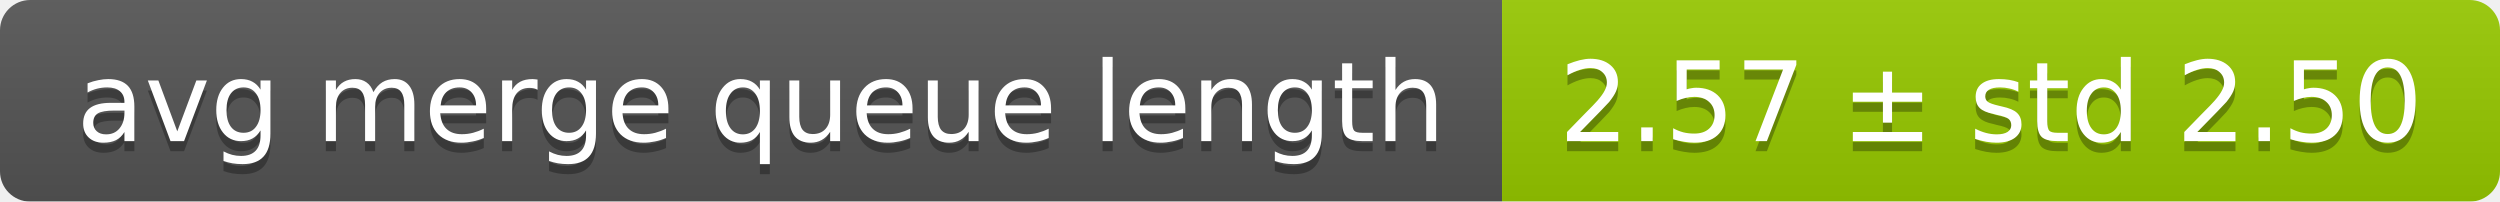
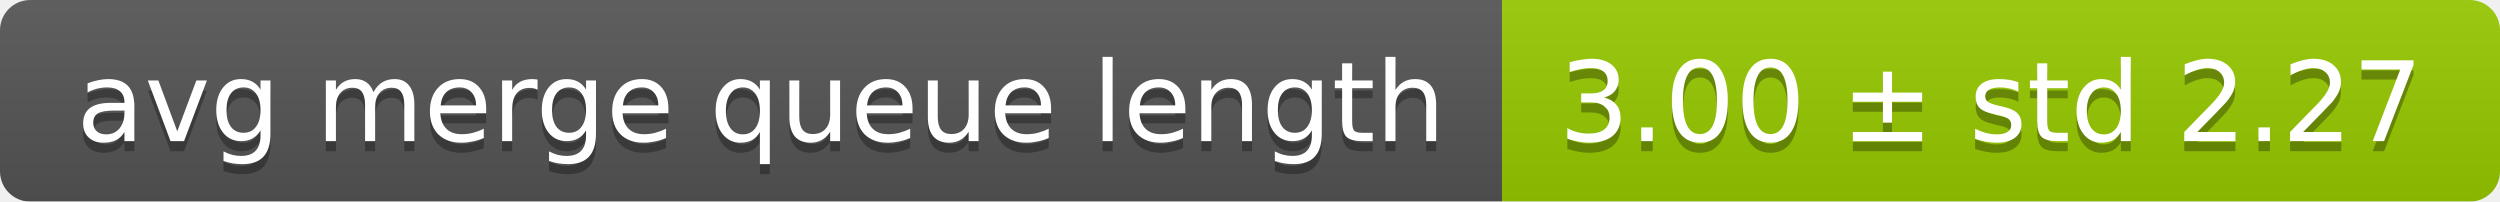
<svg xmlns="http://www.w3.org/2000/svg" width="248" height="20">
  <linearGradient id="smooth" x2="0" y2="100%">
    <stop offset="0" stop-color="#bbb" stop-opacity=".1" />
    <stop offset="1" stop-opacity=".1" />
  </linearGradient>
  <mask id="round">
    <rect width="248" height="20" rx="3" fill="#fff" />
  </mask>
  <g mask="url(#round)">
    <rect width="149" height="20" fill="#555" />
    <rect x="149" width="99" height="20" fill="#97ca00" />
    <rect width="248" height="20" fill="url(#smooth)" />
  </g>
  <g fill="#fff" text-anchor="middle" font-family="DejaVu Sans,Verdana,Geneva,sans-serif" font-size="11">
    <text x="75.5" y="15" fill="#010101" fill-opacity=".3">avg merge queue length</text>
    <text x="75.5" y="14">avg merge queue length</text>
-     <text x="197.5" y="15" fill="#010101" fill-opacity=".3">2.57 ± std 2.50</text>
-     <text x="197.5" y="14">2.57 ± std 2.50</text>
+     <text x="197.5" y="15" fill="#010101" fill-opacity=".3">3.00 ± std 2.27</text>
+     <text x="197.5" y="14">3.00 ± std 2.27</text>
  </g>
</svg>
